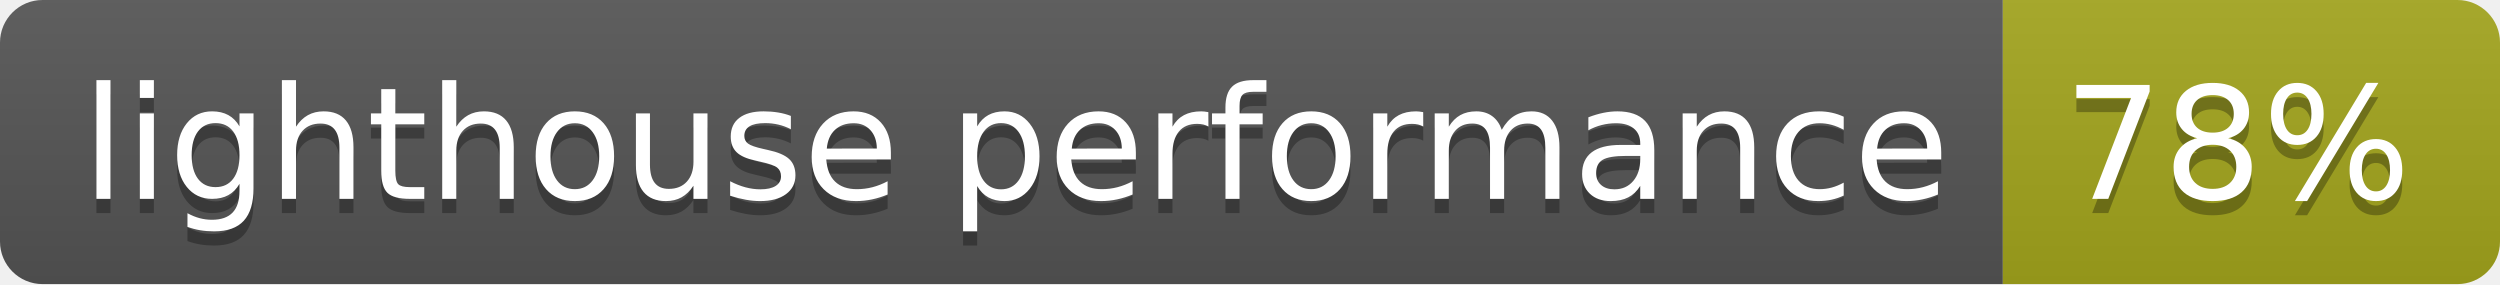
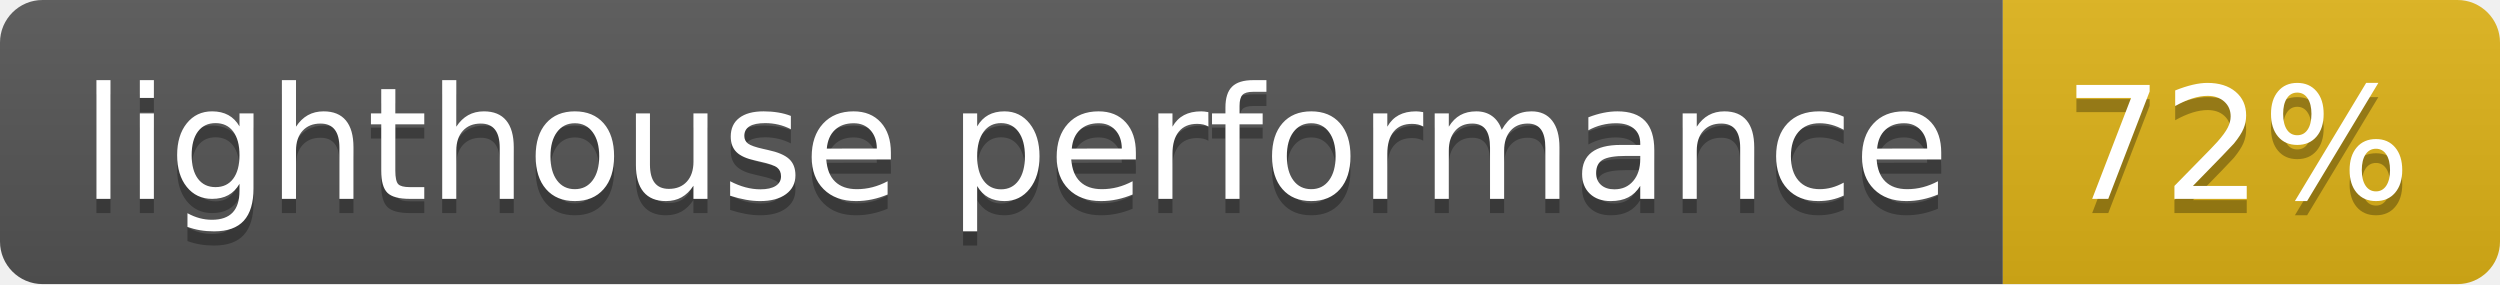
- <svg xmlns="http://www.w3.org/2000/svg" width="176" height="20" role="img" aria-label="lighthouse performance: 78%">
+ <svg xmlns="http://www.w3.org/2000/svg" width="176" height="20" role="img" aria-label="lighthouse performance: 72%">
  <linearGradient id="s" x2="0" y2="100%">
    <stop offset="0" stop-color="#bbb" stop-opacity=".1" />
    <stop offset="1" stop-opacity=".1" />
  </linearGradient>
  <clipPath id="r">
    <rect width="176" height="20" rx="3" fill="#fff" />
  </clipPath>
  <g clip-path="url(#r)">
    <rect width="141" height="20" fill="#555" />
-     <rect x="141" width="35" height="20" fill="#a4a61d" />
+     <rect x="141" width="35" height="20" fill="#dfb317" />
    <rect width="176" height="20" fill="url(#s)" />
  </g>
  <g fill="#fff" text-anchor="middle" font-family="Verdana,Geneva,DejaVu Sans,sans-serif" text-rendering="geometricPrecision" font-size="110">
    <text aria-hidden="true" x="715" y="150" fill="#010101" fill-opacity=".3" transform="scale(.1)" textLength="1310">lighthouse performance</text>
    <text x="715" y="140" transform="scale(.1)" fill="#fff" textLength="1310">lighthouse performance</text>
-     <text aria-hidden="true" x="1575" y="150" fill="#010101" fill-opacity=".3" transform="scale(.1)" textLength="250">78%</text>
-     <text x="1575" y="140" transform="scale(.1)" fill="#fff" textLength="250">78%</text>
+     <text aria-hidden="true" x="1575" y="150" fill="#010101" fill-opacity=".3" transform="scale(.1)" textLength="250">72%</text>
+     <text x="1575" y="140" transform="scale(.1)" fill="#fff" textLength="250">72%</text>
  </g>
</svg>
